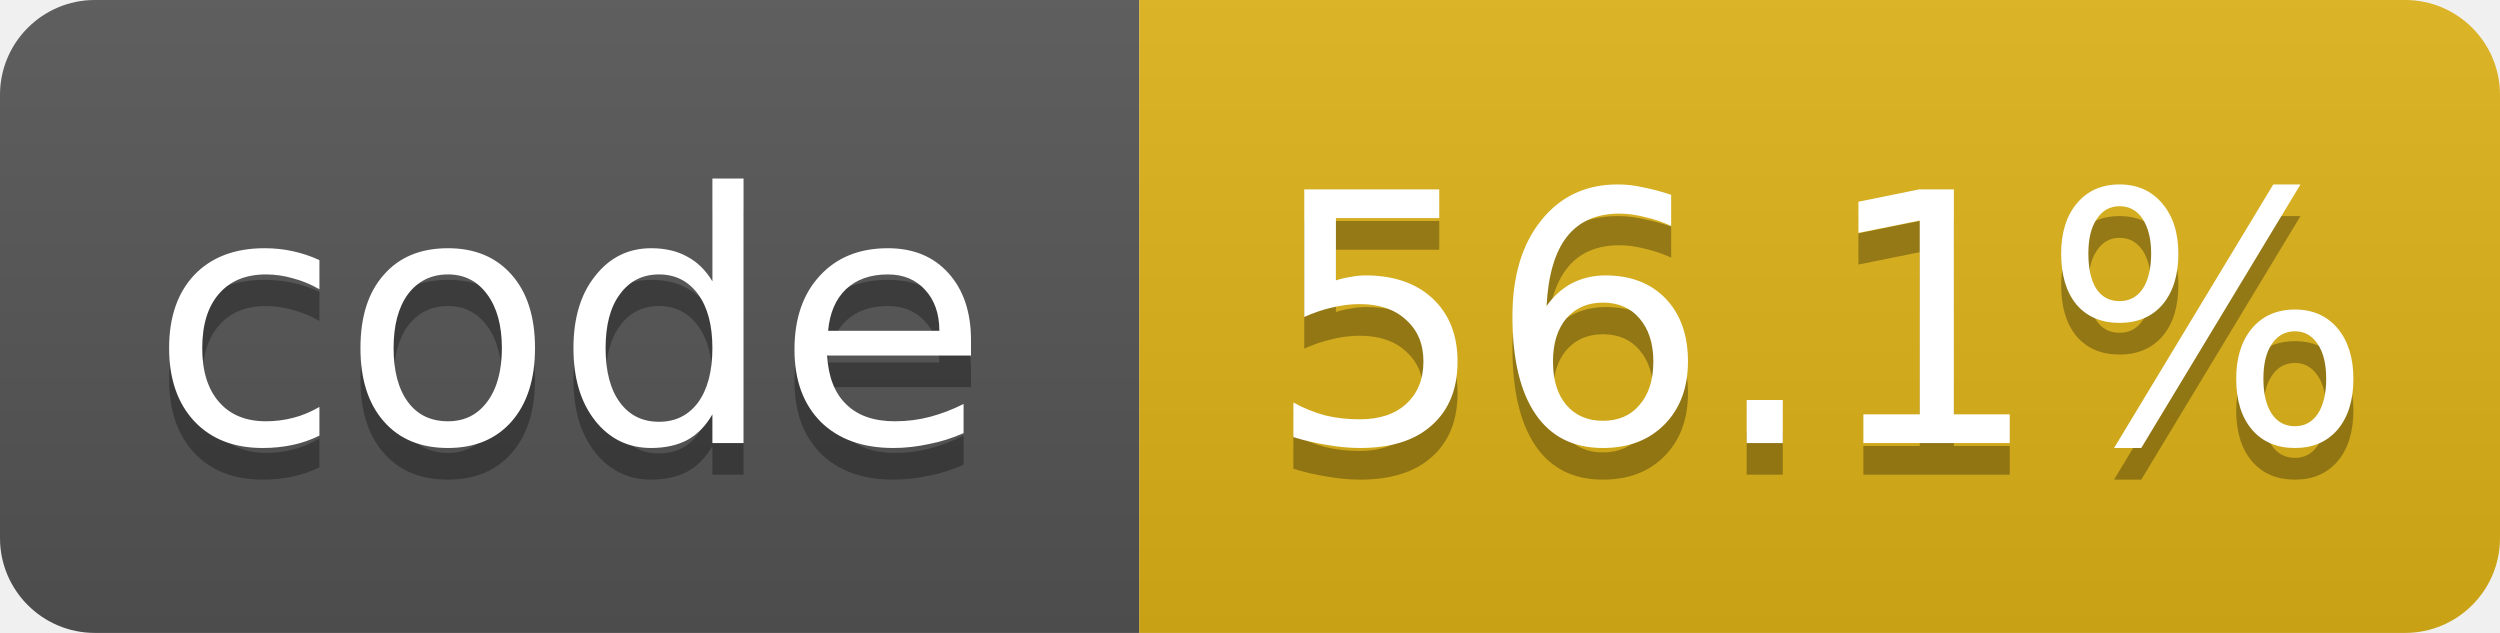
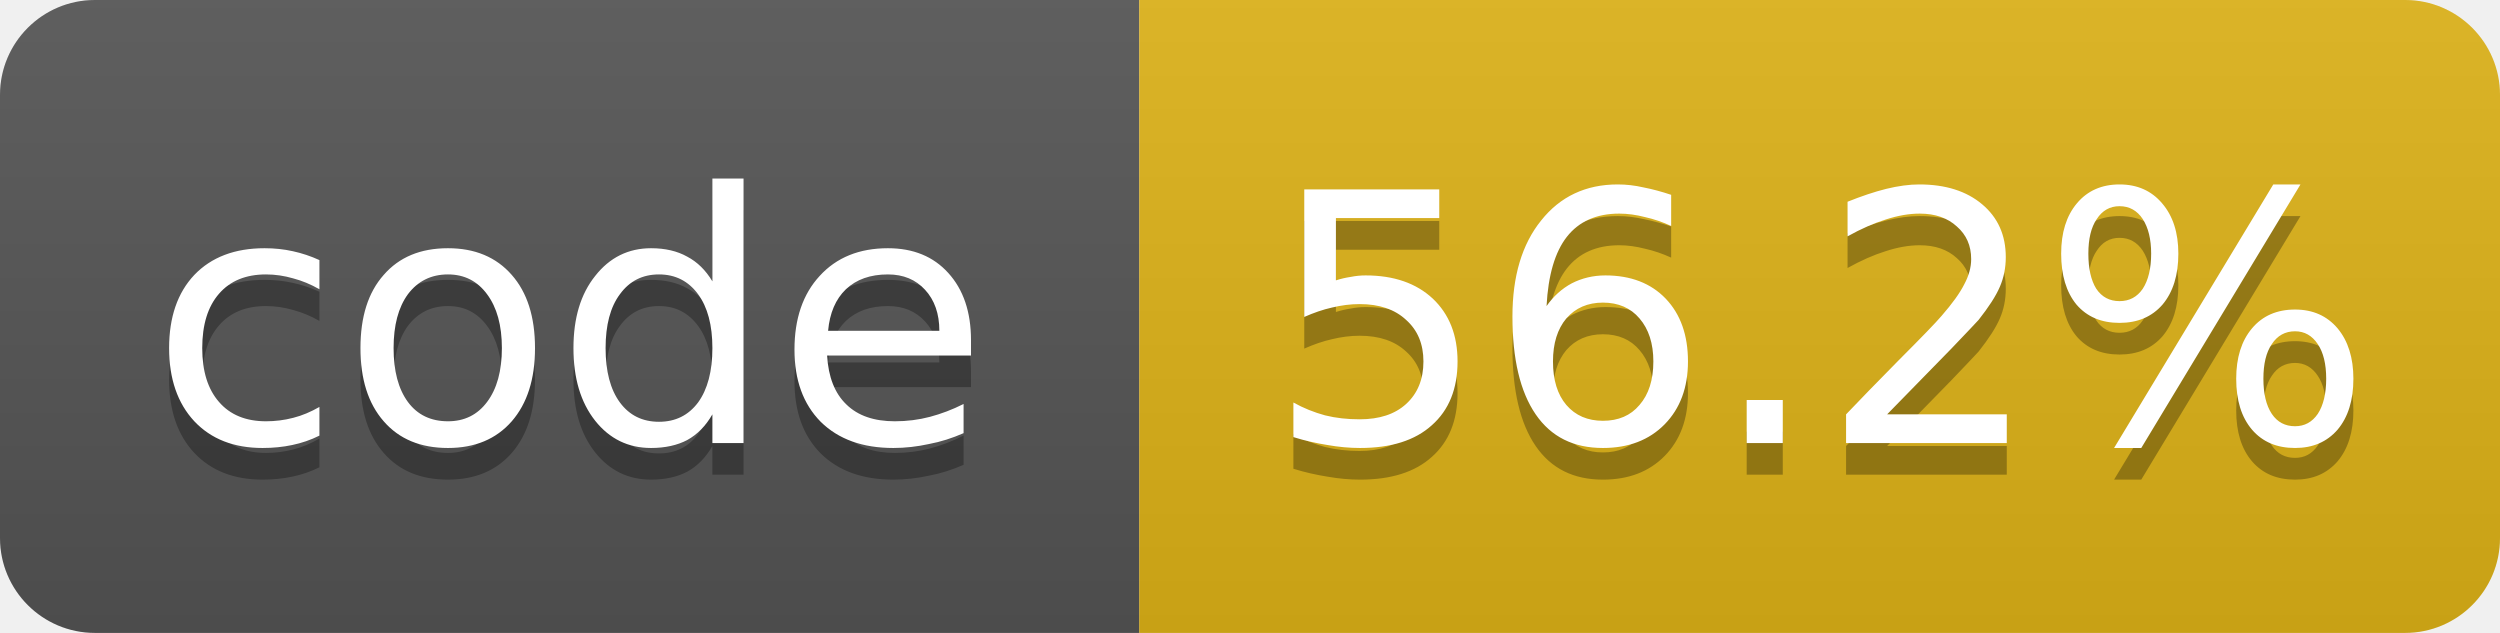
- <svg xmlns="http://www.w3.org/2000/svg" width="79" height="20" role="img" aria-label="code: 56.1%">
+ <svg xmlns="http://www.w3.org/2000/svg" width="79" height="20" role="img" aria-label="code: 56.2%">
  <linearGradient id="s" x2="0" y2="100%">
    <stop offset="0" stop-color="#bbb" stop-opacity=".1" />
    <stop offset="1" stop-opacity=".1" />
  </linearGradient>
  <clipPath id="r">
    <rect width="79" height="20" rx="3" fill="#fff" />
  </clipPath>
  <g clip-path="url(#r)">
    <rect width="36" height="20" fill="#555" />
    <rect x="36" width="43" height="20" fill="#dfb317" />
    <rect width="79" height="20" fill="url(#s)" />
  </g>
  <g fill="#fff" text-anchor="middle" font-family="Verdana,Geneva,DejaVu Sans,sans-serif" font-size="11">
    <text x="18.0" y="15" fill="#010101" fill-opacity=".3">code</text>
    <text x="18.0" y="14">code</text>
-     <text x="57.5" y="15" fill="#010101" fill-opacity=".3">56.1%</text>
-     <text x="57.5" y="14">56.1%</text>
+     <text x="57.5" y="15" fill="#010101" fill-opacity=".3">56.2%</text>
+     <text x="57.5" y="14">56.2%</text>
  </g>
</svg>
